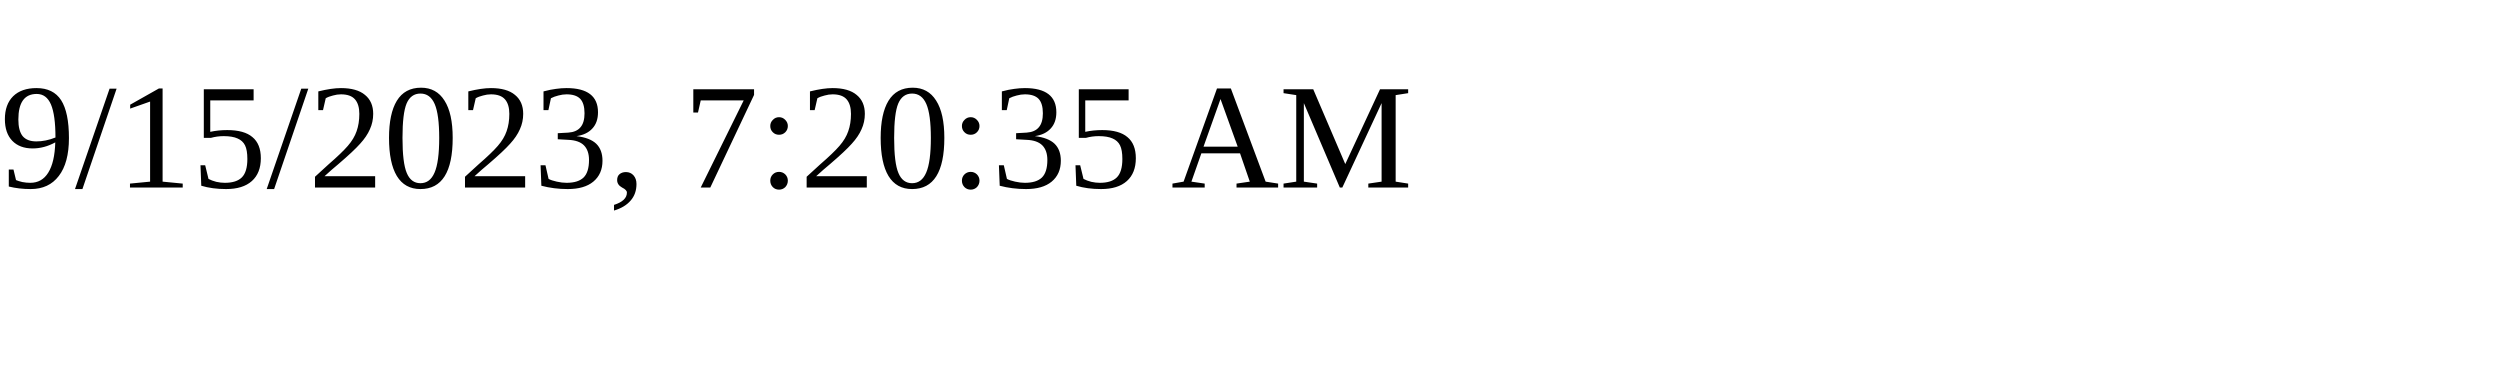
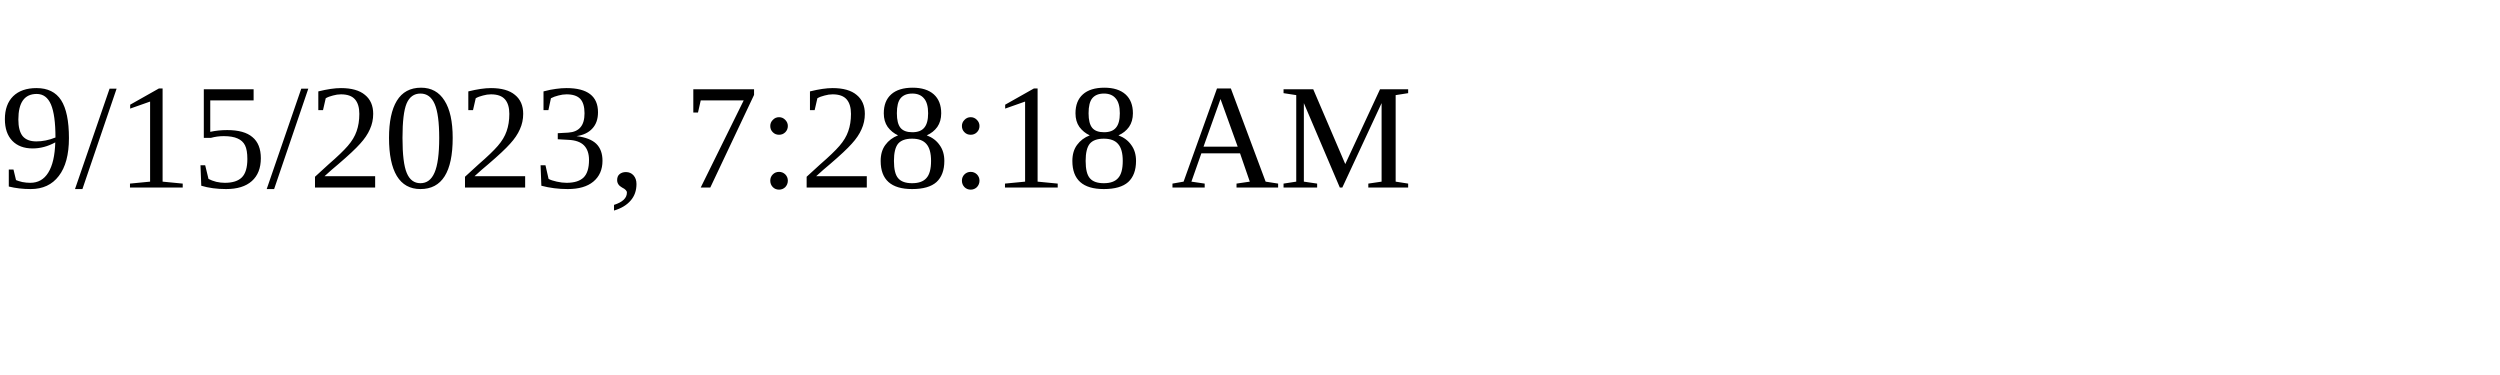
<svg xmlns="http://www.w3.org/2000/svg" height="30" width="200">
-   <text x="0" y="15">9/15/2023, 7:20:35 AM</text>
+   <text x="0" y="15">9/15/2023, 7:28:18 AM</text>
</svg>
